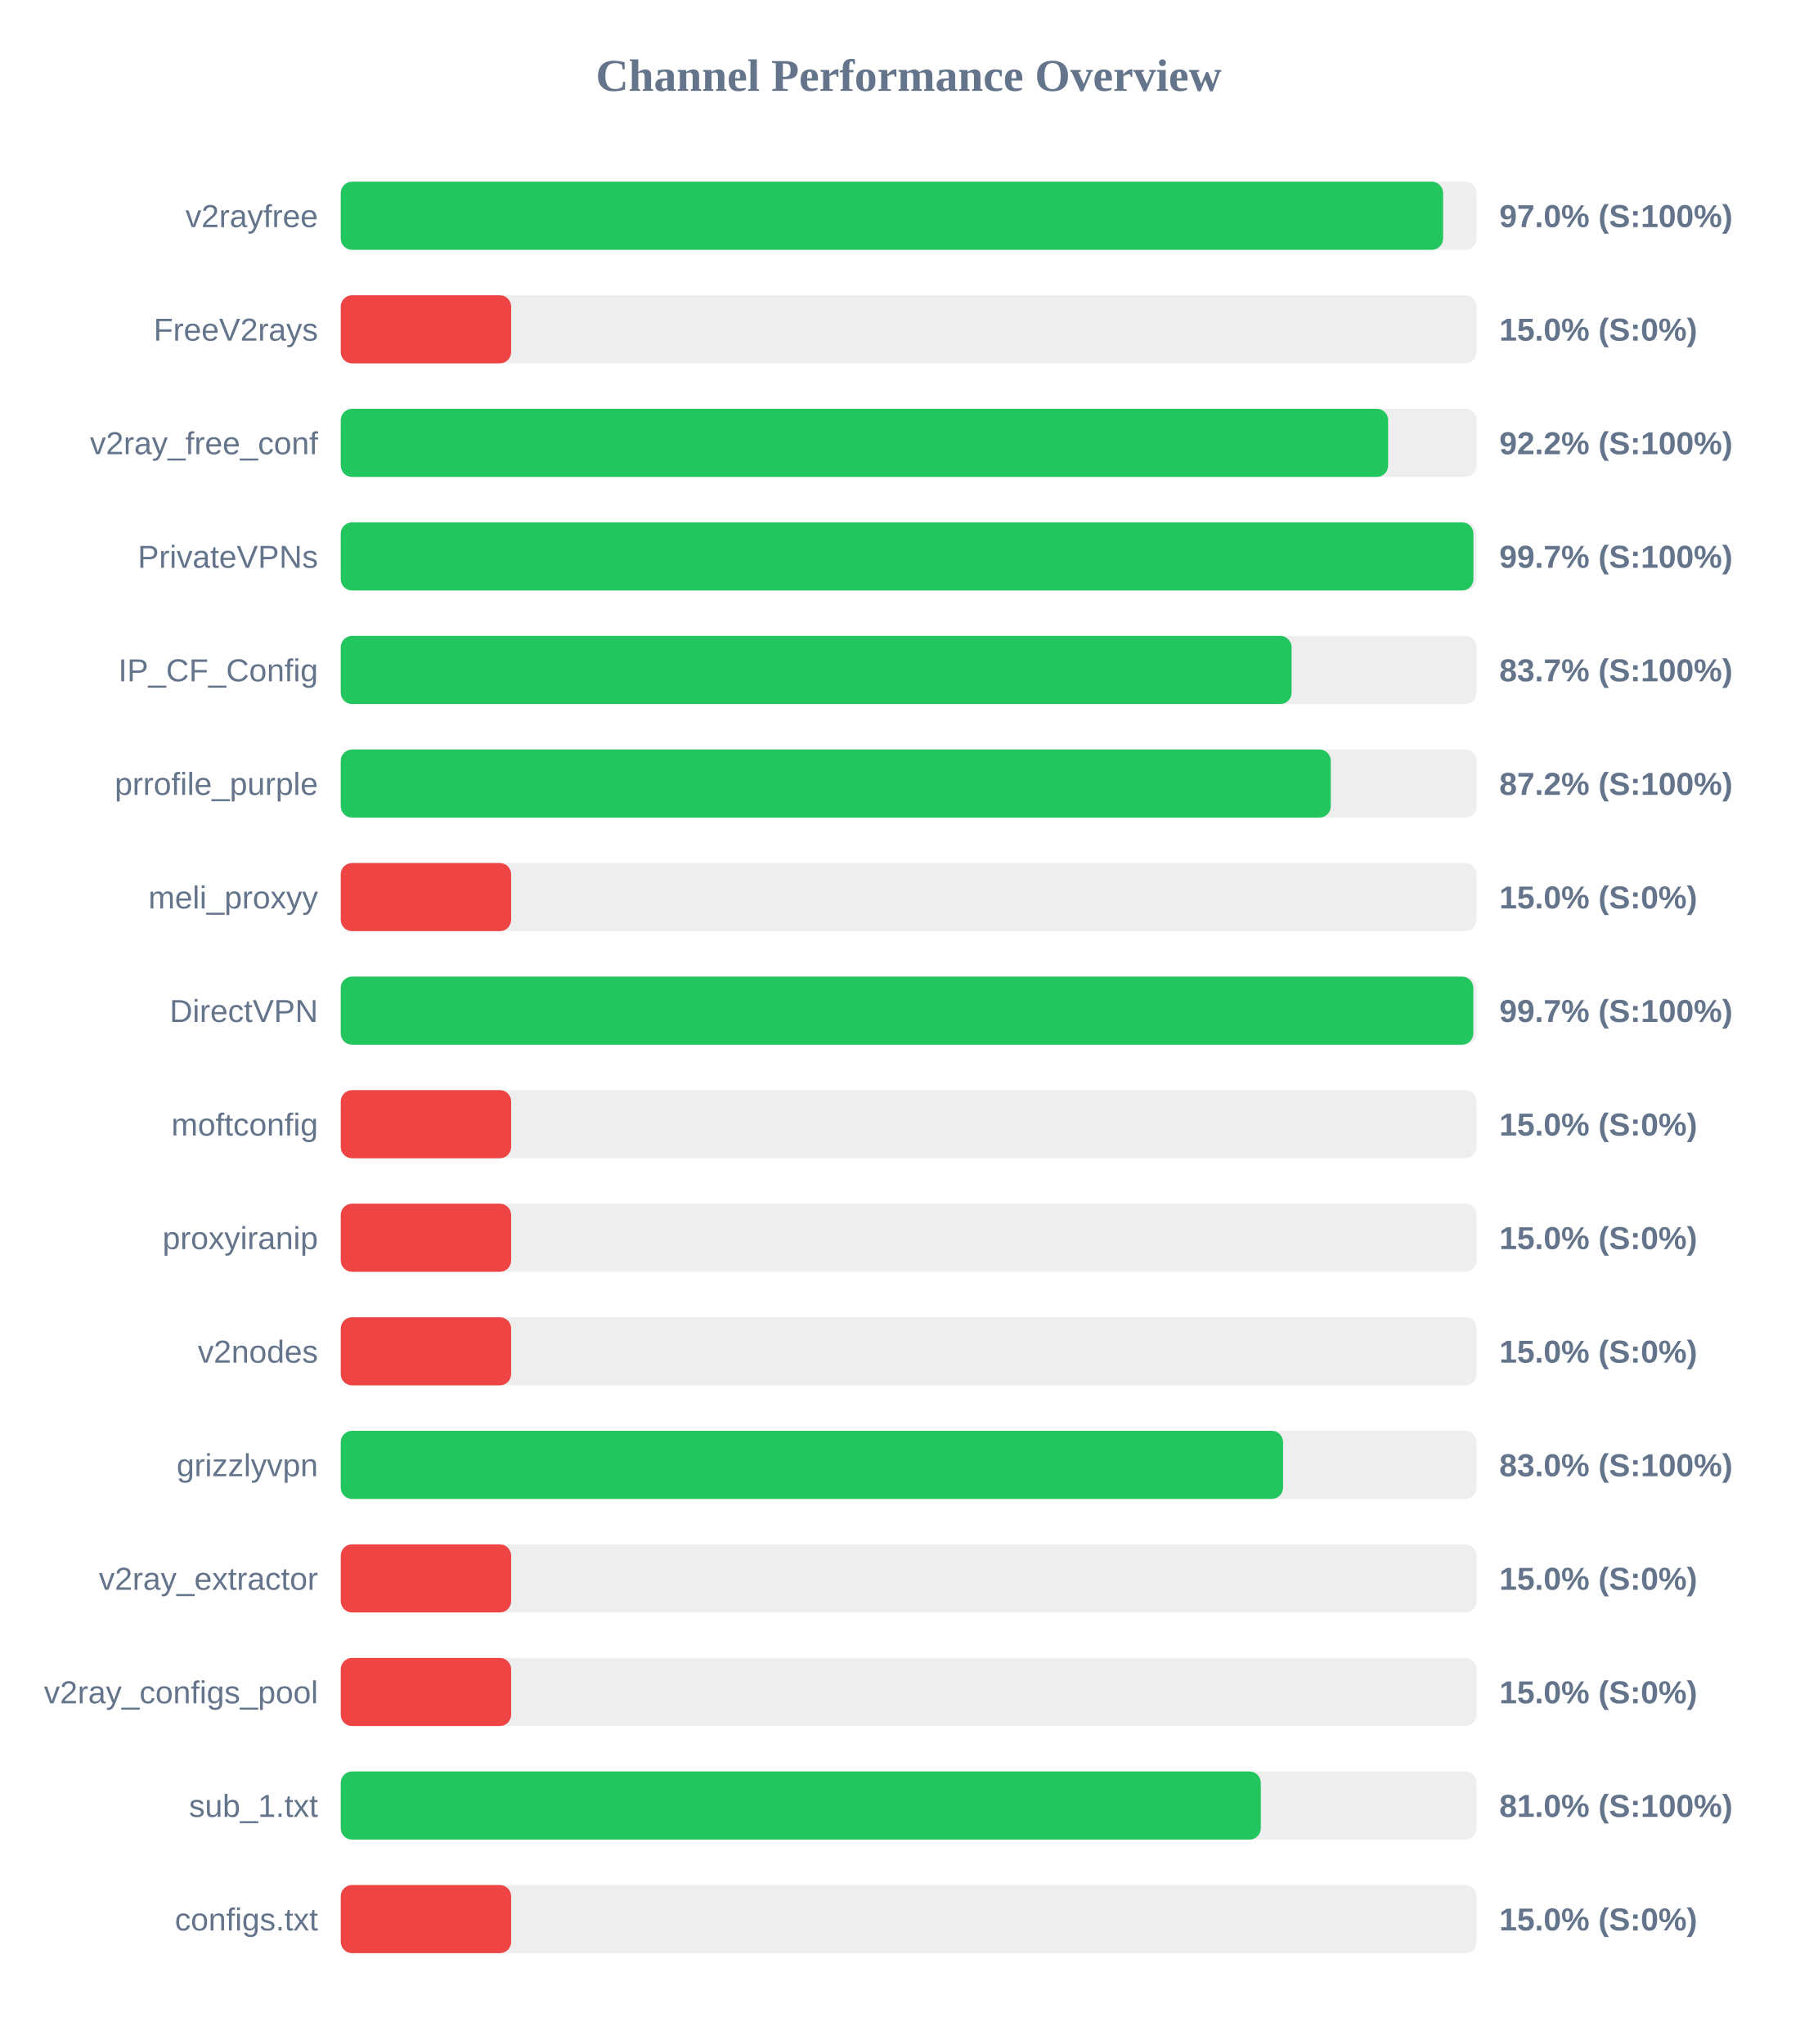
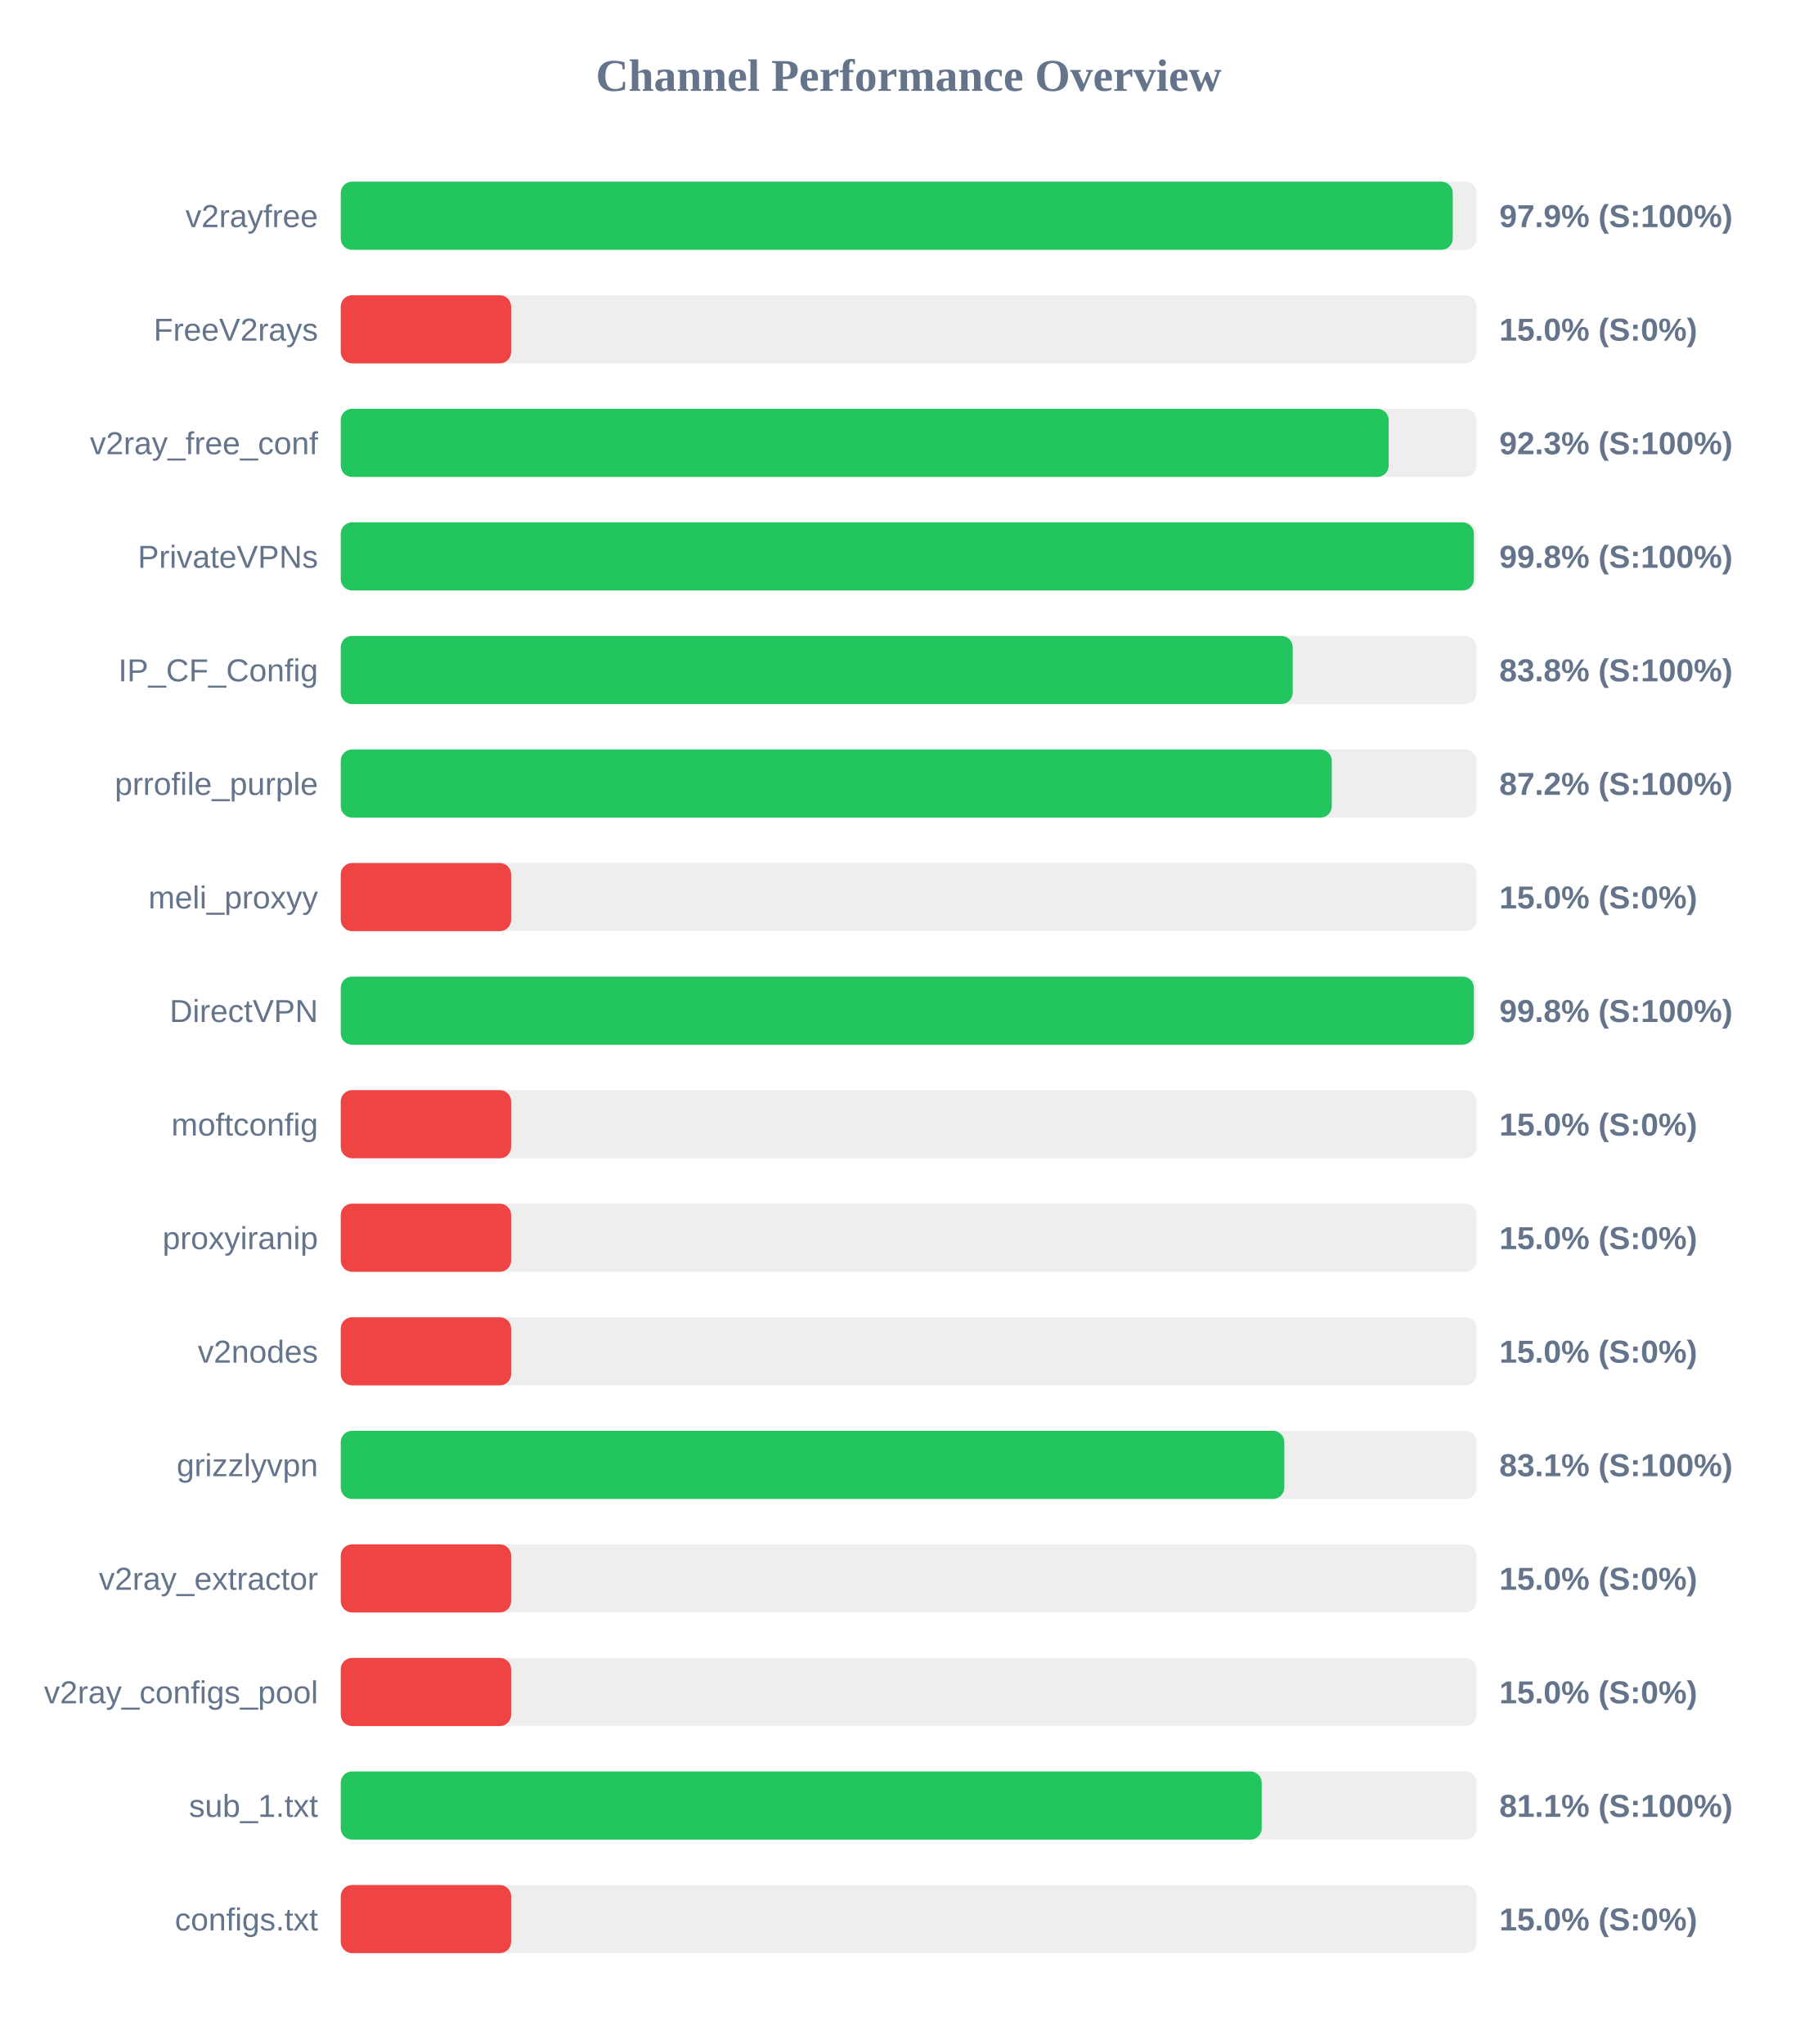
<svg xmlns="http://www.w3.org/2000/svg" width="800" height="900" version="1.1">
  <style>
        .row { font: 14px Arial; fill: #64748b; }
        .score { font: bold 14px Arial; fill: #64748b; }
    </style>
  <text x="400" y="40" text-anchor="middle" font-size="20px" font-weight="bold" fill="#64748b">Channel Performance Overview</text>
  <rect x="150" y="80" width="500" height="30" fill="#eee" rx="5" />
-   <rect x="150" y="80" width="485.25" height="30" fill="#22c55e" rx="5" />
+   <rect x="150" y="80" width="489.5" height="30" fill="#22c55e" rx="5" />
  <text x="140" y="100" text-anchor="end" class="row">v2rayfree</text>
-   <text x="660" y="100" text-anchor="start" class="score">97.0% (S:100%)</text>
+   <text x="660" y="100" text-anchor="start" class="score">97.9% (S:100%)</text>
  <rect x="150" y="130" width="500" height="30" fill="#eee" rx="5" />
  <rect x="150" y="130" width="75.0" height="30" fill="#ef4444" rx="5" />
  <text x="140" y="150" text-anchor="end" class="row">FreeV2rays</text>
  <text x="660" y="150" text-anchor="start" class="score">15.0% (S:0%)</text>
  <rect x="150" y="180" width="500" height="30" fill="#eee" rx="5" />
-   <rect x="150" y="180" width="461.05" height="30" fill="#22c55e" rx="5" />
+   <rect x="150" y="180" width="461.3" height="30" fill="#22c55e" rx="5" />
  <text x="140" y="200" text-anchor="end" class="row">v2ray_free_conf</text>
-   <text x="660" y="200" text-anchor="start" class="score">92.2% (S:100%)</text>
+   <text x="660" y="200" text-anchor="start" class="score">92.3% (S:100%)</text>
  <rect x="150" y="230" width="500" height="30" fill="#eee" rx="5" />
-   <rect x="150" y="230" width="498.6" height="30" fill="#22c55e" rx="5" />
+   <rect x="150" y="230" width="498.8" height="30" fill="#22c55e" rx="5" />
  <text x="140" y="250" text-anchor="end" class="row">PrivateVPNs</text>
-   <text x="660" y="250" text-anchor="start" class="score">99.7% (S:100%)</text>
+   <text x="660" y="250" text-anchor="start" class="score">99.8% (S:100%)</text>
  <rect x="150" y="280" width="500" height="30" fill="#eee" rx="5" />
-   <rect x="150" y="280" width="418.55" height="30" fill="#22c55e" rx="5" />
+   <rect x="150" y="280" width="419.05" height="30" fill="#22c55e" rx="5" />
  <text x="140" y="300" text-anchor="end" class="row">IP_CF_Config</text>
-   <text x="660" y="300" text-anchor="start" class="score">83.7% (S:100%)</text>
+   <text x="660" y="300" text-anchor="start" class="score">83.8% (S:100%)</text>
  <rect x="150" y="330" width="500" height="30" fill="#eee" rx="5" />
-   <rect x="150" y="330" width="435.8" height="30" fill="#22c55e" rx="5" />
+   <rect x="150" y="330" width="436.25" height="30" fill="#22c55e" rx="5" />
  <text x="140" y="350" text-anchor="end" class="row">prrofile_purple</text>
  <text x="660" y="350" text-anchor="start" class="score">87.2% (S:100%)</text>
  <rect x="150" y="380" width="500" height="30" fill="#eee" rx="5" />
  <rect x="150" y="380" width="75.0" height="30" fill="#ef4444" rx="5" />
  <text x="140" y="400" text-anchor="end" class="row">meli_proxyy</text>
  <text x="660" y="400" text-anchor="start" class="score">15.0% (S:0%)</text>
  <rect x="150" y="430" width="500" height="30" fill="#eee" rx="5" />
-   <rect x="150" y="430" width="498.55" height="30" fill="#22c55e" rx="5" />
+   <rect x="150" y="430" width="498.8" height="30" fill="#22c55e" rx="5" />
  <text x="140" y="450" text-anchor="end" class="row">DirectVPN</text>
-   <text x="660" y="450" text-anchor="start" class="score">99.7% (S:100%)</text>
+   <text x="660" y="450" text-anchor="start" class="score">99.8% (S:100%)</text>
  <rect x="150" y="480" width="500" height="30" fill="#eee" rx="5" />
  <rect x="150" y="480" width="75.0" height="30" fill="#ef4444" rx="5" />
  <text x="140" y="500" text-anchor="end" class="row">moftconfig</text>
  <text x="660" y="500" text-anchor="start" class="score">15.0% (S:0%)</text>
  <rect x="150" y="530" width="500" height="30" fill="#eee" rx="5" />
  <rect x="150" y="530" width="75.0" height="30" fill="#ef4444" rx="5" />
  <text x="140" y="550" text-anchor="end" class="row">proxyiranip</text>
  <text x="660" y="550" text-anchor="start" class="score">15.0% (S:0%)</text>
  <rect x="150" y="580" width="500" height="30" fill="#eee" rx="5" />
  <rect x="150" y="580" width="75.0" height="30" fill="#ef4444" rx="5" />
  <text x="140" y="600" text-anchor="end" class="row">v2nodes</text>
  <text x="660" y="600" text-anchor="start" class="score">15.0% (S:0%)</text>
  <rect x="150" y="630" width="500" height="30" fill="#eee" rx="5" />
-   <rect x="150" y="630" width="414.8" height="30" fill="#22c55e" rx="5" />
+   <rect x="150" y="630" width="415.35" height="30" fill="#22c55e" rx="5" />
  <text x="140" y="650" text-anchor="end" class="row">grizzlyvpn</text>
-   <text x="660" y="650" text-anchor="start" class="score">83.0% (S:100%)</text>
+   <text x="660" y="650" text-anchor="start" class="score">83.1% (S:100%)</text>
  <rect x="150" y="680" width="500" height="30" fill="#eee" rx="5" />
  <rect x="150" y="680" width="75.0" height="30" fill="#ef4444" rx="5" />
  <text x="140" y="700" text-anchor="end" class="row">v2ray_extractor</text>
  <text x="660" y="700" text-anchor="start" class="score">15.0% (S:0%)</text>
  <rect x="150" y="730" width="500" height="30" fill="#eee" rx="5" />
  <rect x="150" y="730" width="75.0" height="30" fill="#ef4444" rx="5" />
  <text x="140" y="750" text-anchor="end" class="row">v2ray_configs_pool</text>
  <text x="660" y="750" text-anchor="start" class="score">15.0% (S:0%)</text>
  <rect x="150" y="780" width="500" height="30" fill="#eee" rx="5" />
-   <rect x="150" y="780" width="405.0" height="30" fill="#22c55e" rx="5" />
+   <rect x="150" y="780" width="405.4" height="30" fill="#22c55e" rx="5" />
  <text x="140" y="800" text-anchor="end" class="row">sub_1.txt</text>
-   <text x="660" y="800" text-anchor="start" class="score">81.0% (S:100%)</text>
+   <text x="660" y="800" text-anchor="start" class="score">81.1% (S:100%)</text>
  <rect x="150" y="830" width="500" height="30" fill="#eee" rx="5" />
  <rect x="150" y="830" width="75.0" height="30" fill="#ef4444" rx="5" />
  <text x="140" y="850" text-anchor="end" class="row">configs.txt</text>
  <text x="660" y="850" text-anchor="start" class="score">15.0% (S:0%)</text>
</svg>
